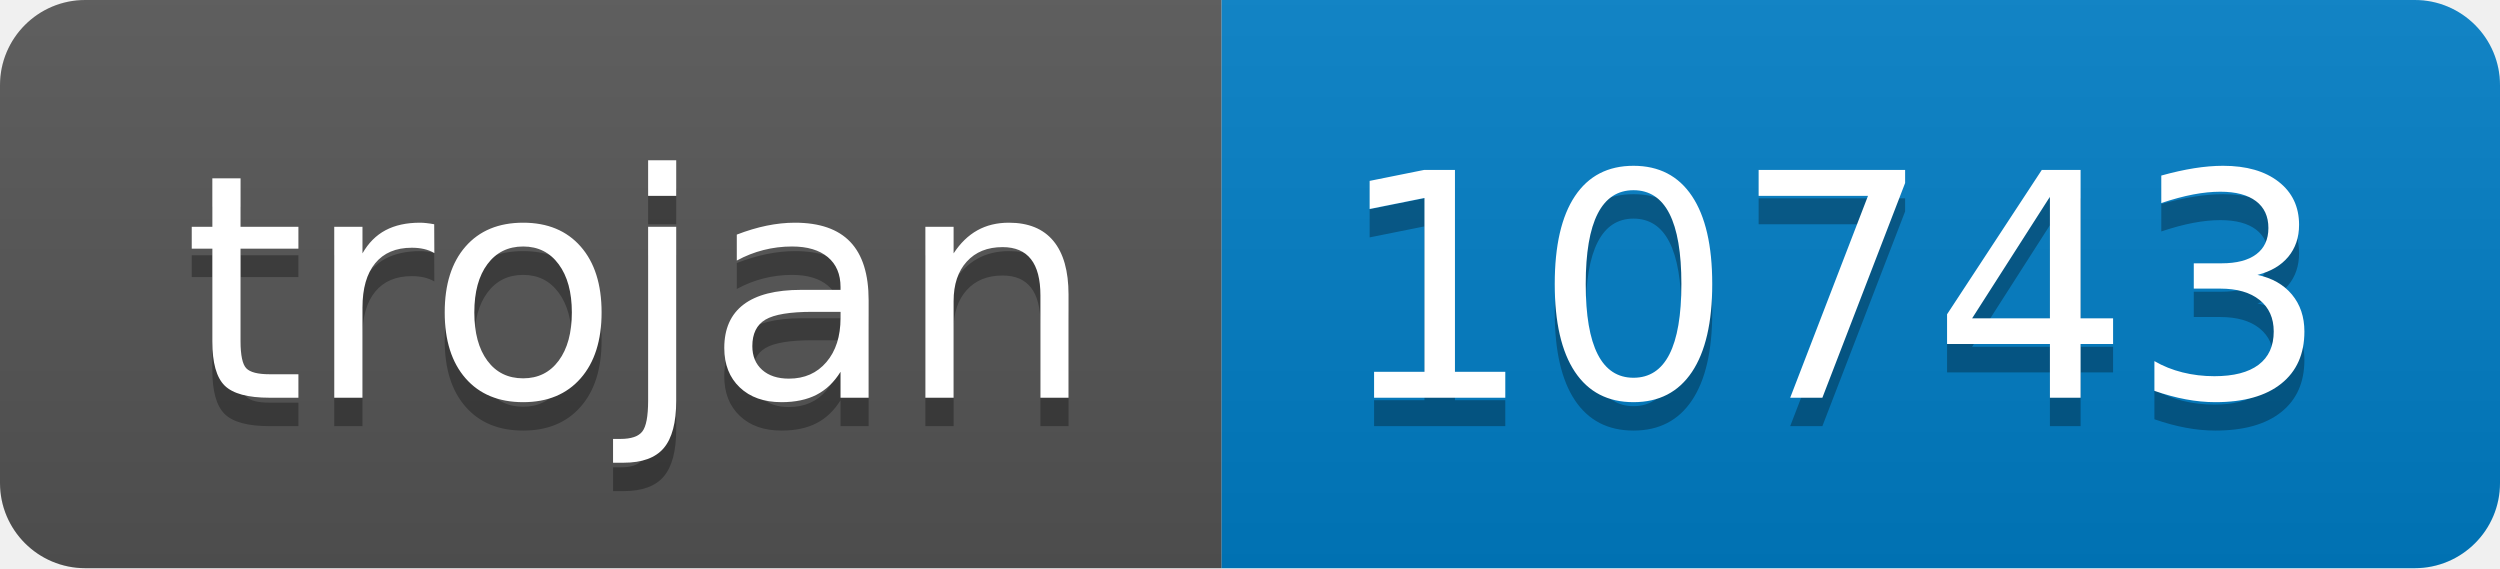
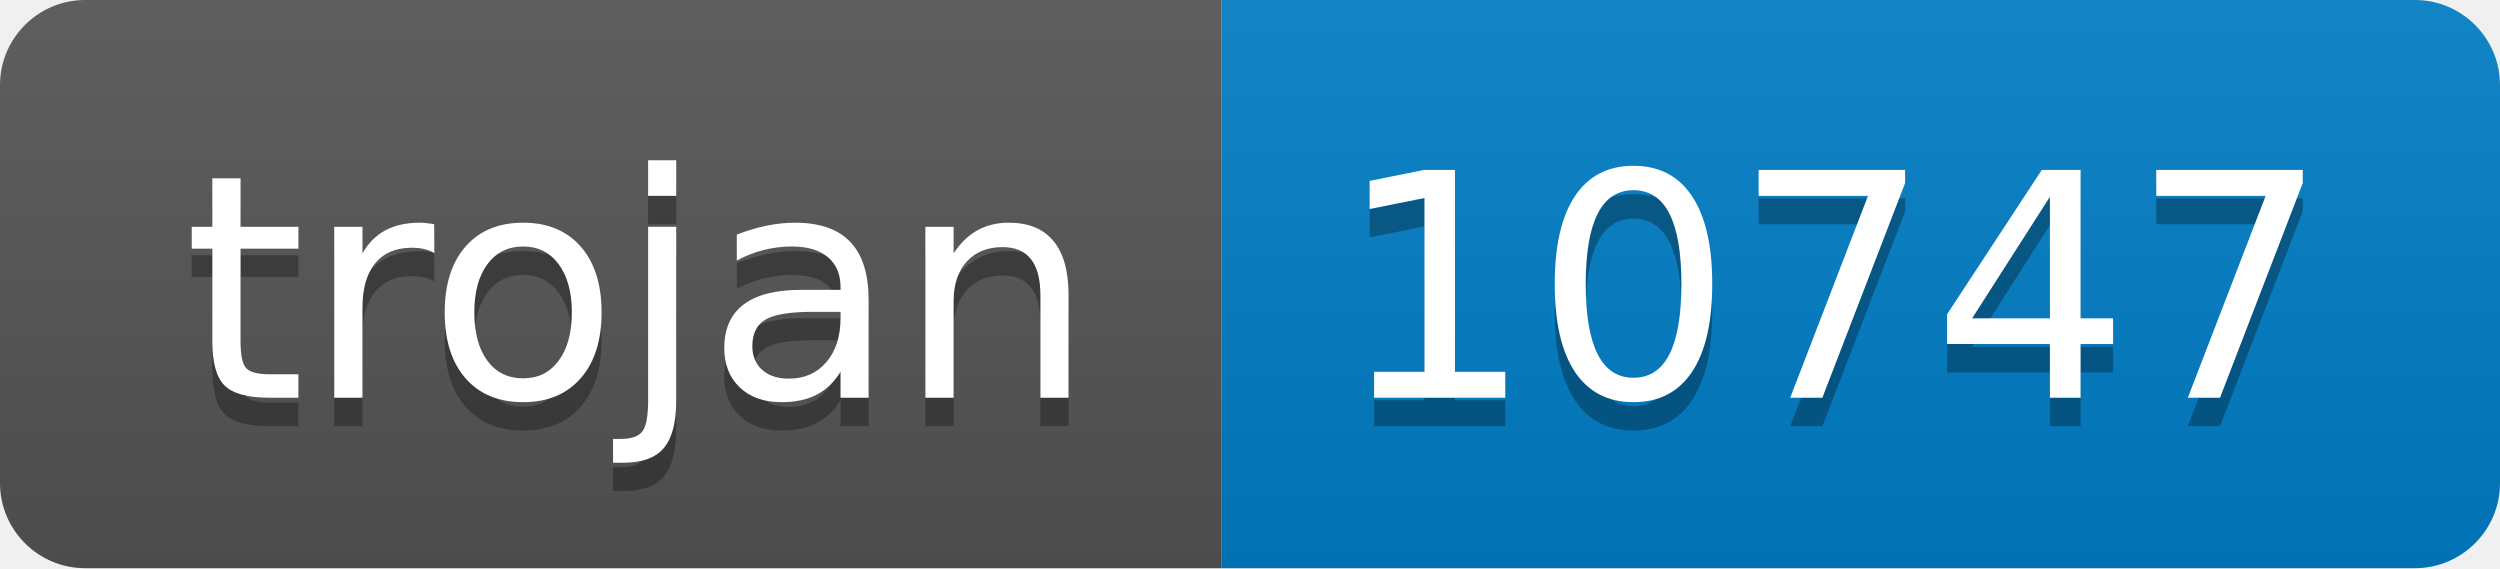
- <svg xmlns="http://www.w3.org/2000/svg" width="88" height="20" role="img" aria-label="trojan: 10743">
+ <svg xmlns="http://www.w3.org/2000/svg" width="88" height="20" role="img" aria-label="trojan: 10747">
  <linearGradient id="s" x2="0" y2="100%">
    <stop offset="0" stop-color="#bbb" stop-opacity=".1" />
    <stop offset="1" stop-opacity=".1" />
  </linearGradient>
  <clipPath id="r">
    <rect width="88" height="20" rx="3" fill="#fff" />
  </clipPath>
  <g clip-path="url(#r)">
    <rect width="43" height="20" fill="#555" />
    <rect x="43" width="45" height="20" fill="#007ec6" />
    <rect width="88" height="20" fill="url(#s)" />
  </g>
  <g fill="#fff" text-anchor="middle" font-family="Verdana,Geneva,DejaVu Sans,sans-serif" text-rendering="geometricPrecision" font-size="110">
    <text aria-hidden="true" x="225" y="150" fill="#010101" fill-opacity=".3" transform="scale(.1)" textLength="330">trojan</text>
    <text x="225" y="140" transform="scale(.1)" fill="#fff" textLength="330">trojan</text>
-     <text aria-hidden="true" x="645" y="150" fill="#010101" fill-opacity=".3" transform="scale(.1)" textLength="350">10743</text>
-     <text x="645" y="140" transform="scale(.1)" fill="#fff" textLength="350">10743</text>
+     <text aria-hidden="true" x="645" y="150" fill="#010101" fill-opacity=".3" transform="scale(.1)" textLength="350">10747</text>
+     <text x="645" y="140" transform="scale(.1)" fill="#fff" textLength="350">10747</text>
  </g>
</svg>
